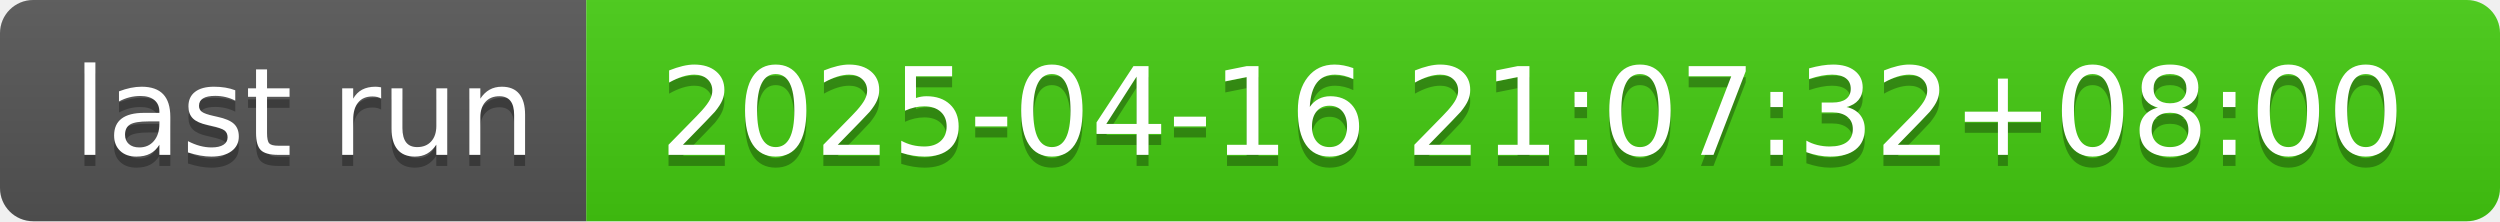
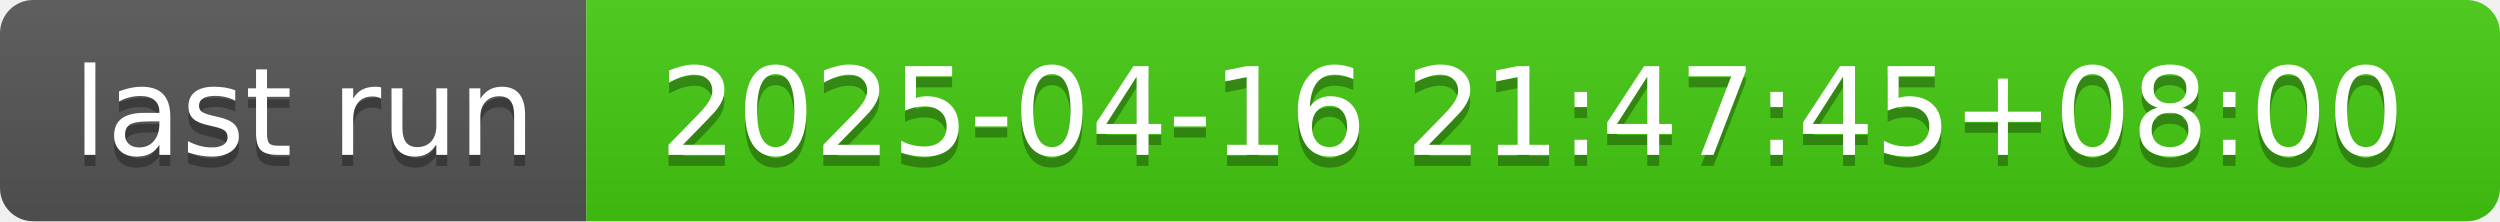
- <svg xmlns="http://www.w3.org/2000/svg" width="226" height="20" role="img" aria-label="last run: 2025-04-16 21:07:32+08:00">
+ <svg xmlns="http://www.w3.org/2000/svg" width="226" height="20" role="img" aria-label="last run: 2025-04-16 21:47:45+08:00">
  <linearGradient id="s" x2="0" y2="100%">
    <stop offset="0" stop-color="#bbb" stop-opacity=".1" />
    <stop offset="1" stop-opacity=".1" />
  </linearGradient>
  <clipPath id="r">
    <rect width="226" height="20" rx="3" fill="#fff" />
  </clipPath>
  <g clip-path="url(#r)">
    <rect width="53" height="20" fill="#555" />
    <rect x="53" width="173" height="20" fill="#4c1" />
    <rect width="226" height="20" fill="url(#s)" />
  </g>
  <g fill="#fff" text-anchor="middle" font-family="Verdana,Geneva,DejaVu Sans,sans-serif" text-rendering="geometricPrecision" font-size="110">
    <text aria-hidden="true" x="275" y="150" fill="#010101" fill-opacity=".3" transform="scale(.1)" textLength="430">last run</text>
    <text x="275" y="140" transform="scale(.1)" fill="#fff" textLength="430">last run</text>
-     <text aria-hidden="true" x="1385" y="150" fill="#010101" fill-opacity=".3" transform="scale(.1)" textLength="1630">2025-04-16 21:07:32+08:00</text>
-     <text x="1385" y="140" transform="scale(.1)" fill="#fff" textLength="1630">2025-04-16 21:07:32+08:00</text>
+     <text aria-hidden="true" x="1385" y="150" fill="#010101" fill-opacity=".3" transform="scale(.1)" textLength="1630">2025-04-16 21:47:45+08:00</text>
+     <text x="1385" y="140" transform="scale(.1)" fill="#fff" textLength="1630">2025-04-16 21:47:45+08:00</text>
  </g>
</svg>
